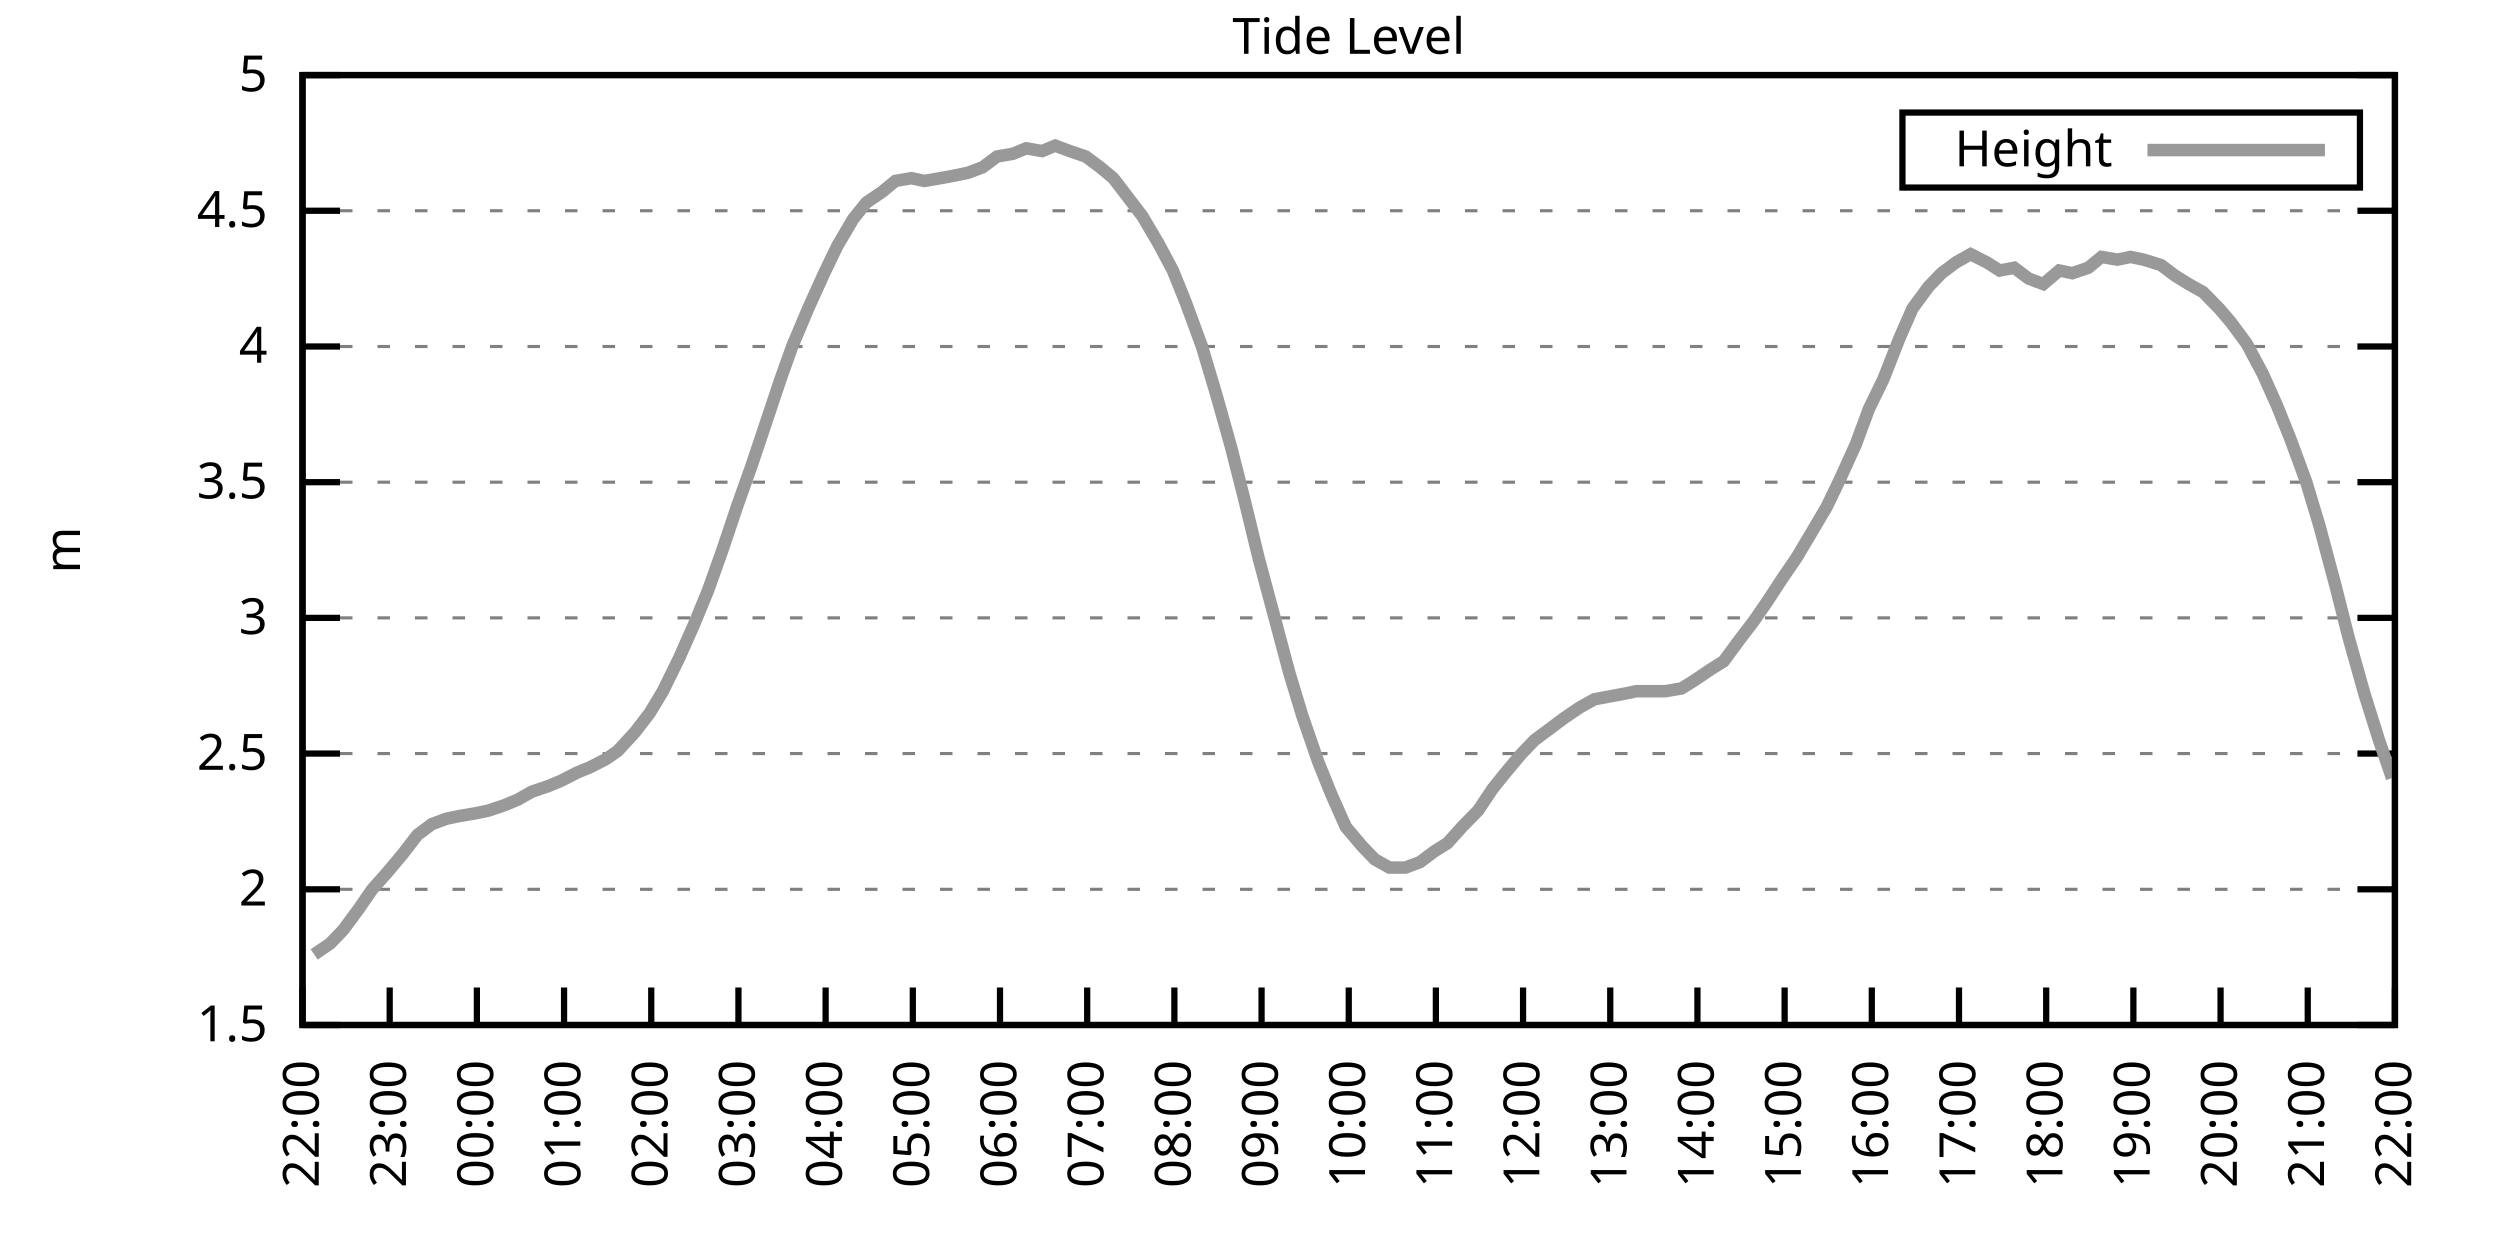
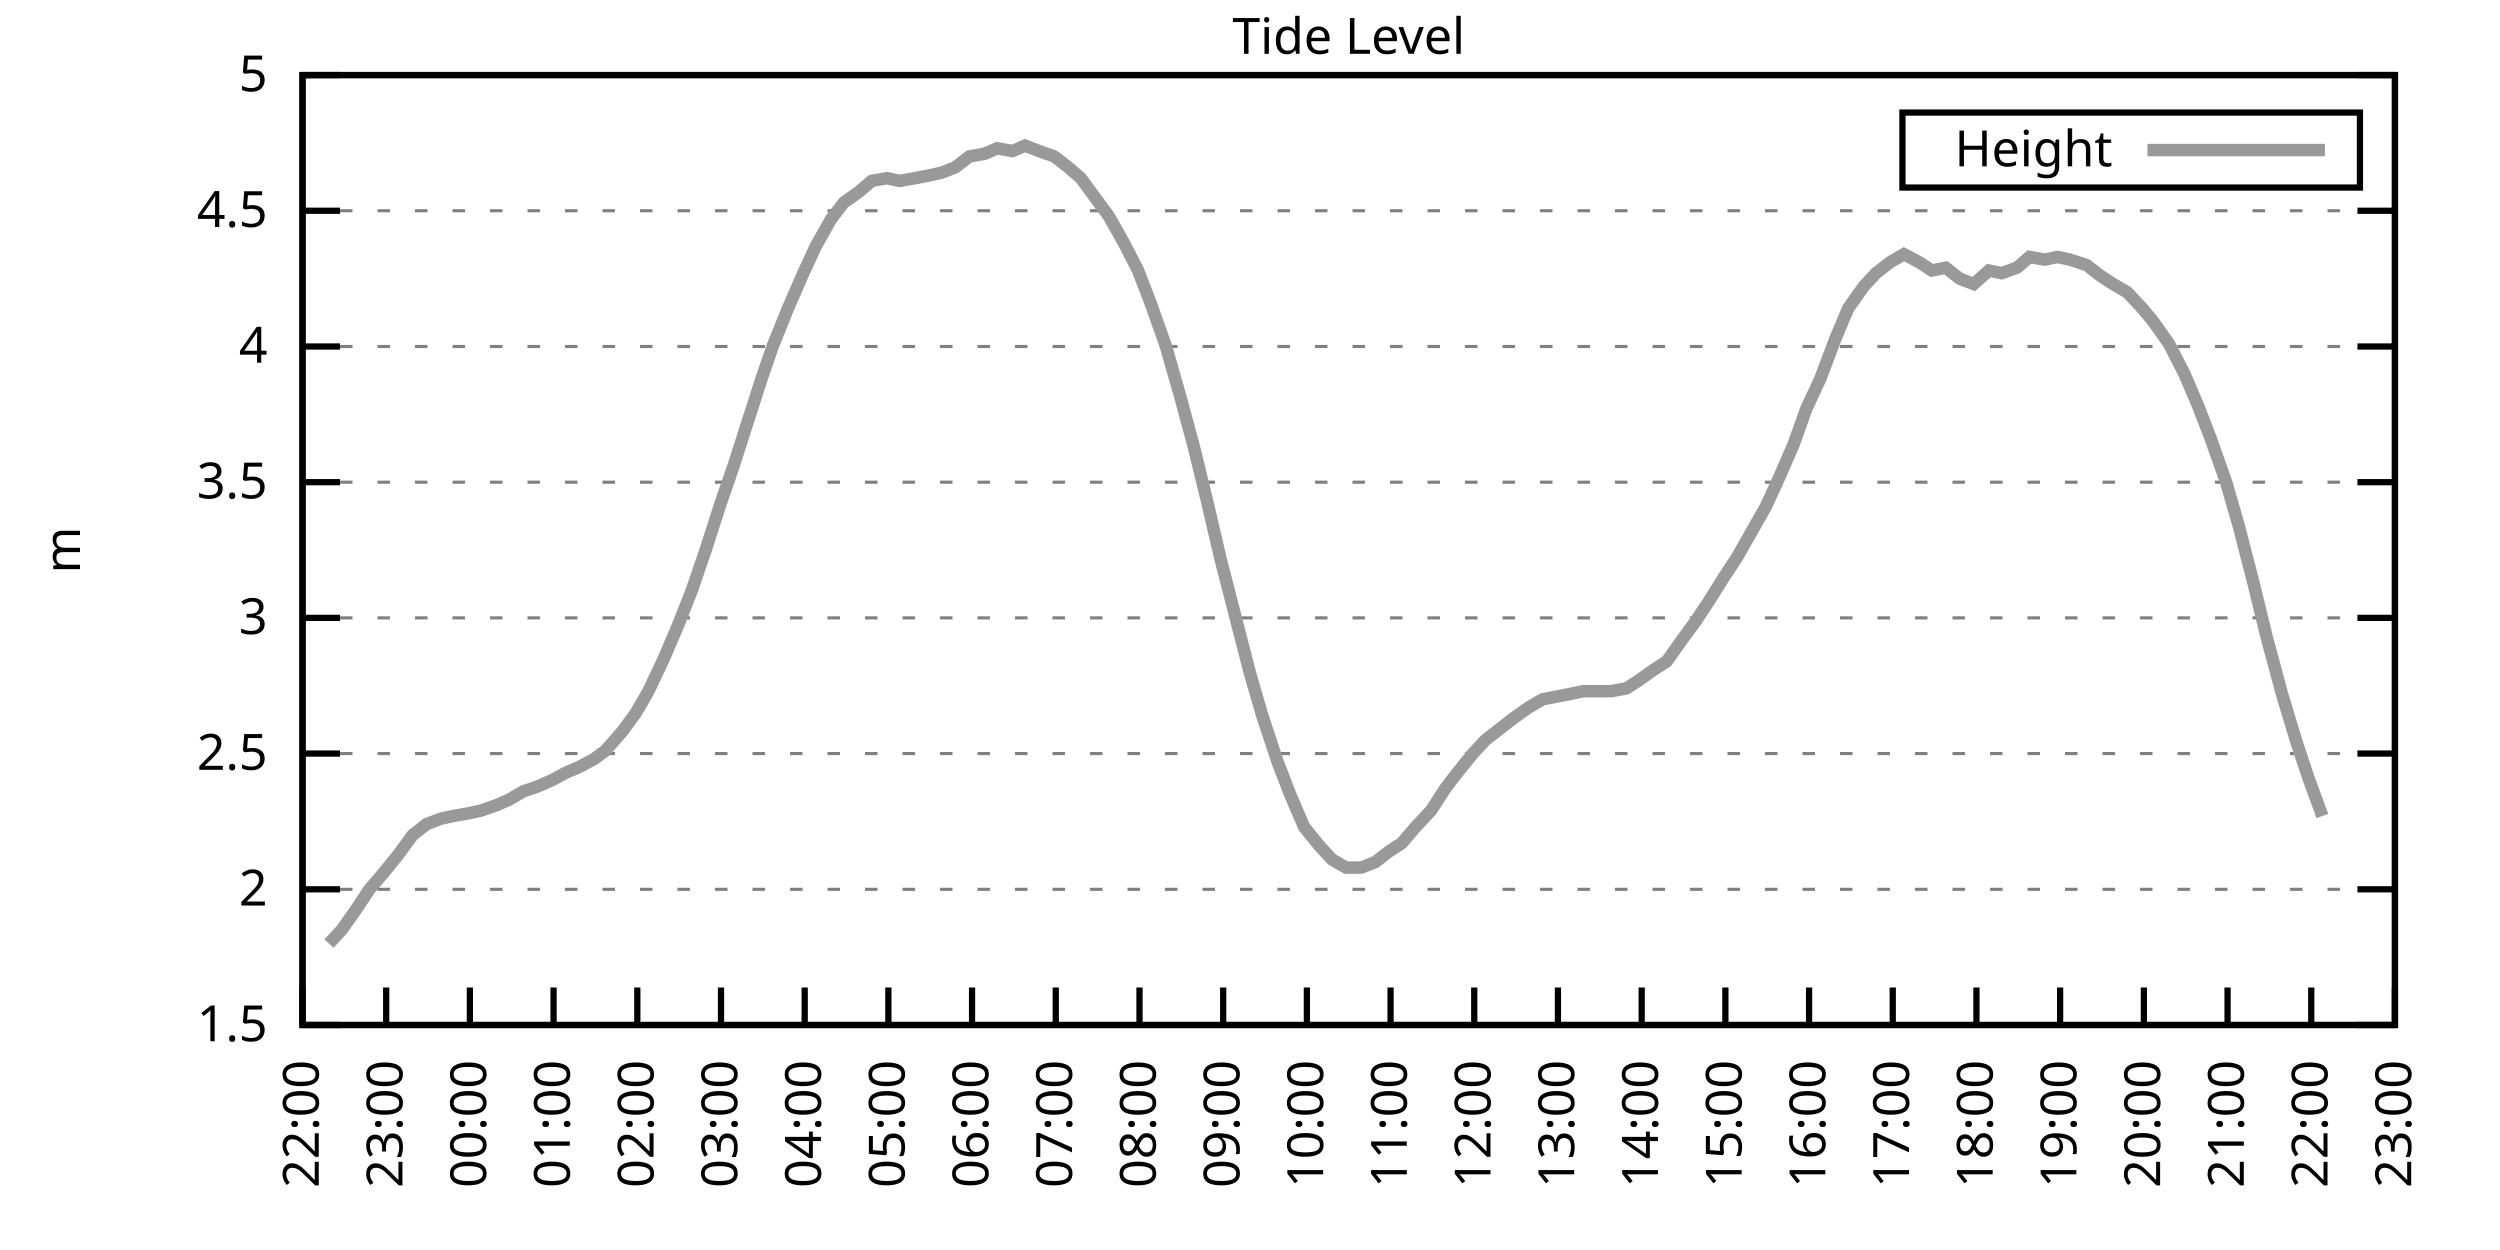
<svg xmlns="http://www.w3.org/2000/svg" xmlns:xlink="http://www.w3.org/1999/xlink" width="400" height="200" viewBox="0 0 400 200">
  <g id="gnuplot_canvas">
    <rect x="0" y="0" width="400" height="200" fill="none" />
    <defs>
      <circle id="gpDot" r="0.5" stroke-width="0.5" stroke="currentColor" />
      <path id="gpPt0" stroke-width="0.333" stroke="currentColor" d="M-1,0 h2 M0,-1 v2" />
      <path id="gpPt1" stroke-width="0.333" stroke="currentColor" d="M-1,-1 L1,1 M1,-1 L-1,1" />
      <path id="gpPt2" stroke-width="0.333" stroke="currentColor" d="M-1,0 L1,0 M0,-1 L0,1 M-1,-1 L1,1 M-1,1 L1,-1" />
      <rect id="gpPt3" stroke-width="0.333" stroke="currentColor" x="-1" y="-1" width="2" height="2" />
      <rect id="gpPt4" stroke-width="0.333" stroke="currentColor" fill="currentColor" x="-1" y="-1" width="2" height="2" />
      <circle id="gpPt5" stroke-width="0.333" stroke="currentColor" cx="0" cy="0" r="1" />
      <use xlink:href="#gpPt5" id="gpPt6" fill="currentColor" stroke="none" />
      <path id="gpPt7" stroke-width="0.333" stroke="currentColor" d="M0,-1.33 L-1.33,0.67 L1.33,0.67 z" />
      <use xlink:href="#gpPt7" id="gpPt8" fill="currentColor" stroke="none" />
      <use xlink:href="#gpPt7" id="gpPt9" stroke="currentColor" transform="rotate(180)" />
      <use xlink:href="#gpPt9" id="gpPt10" fill="currentColor" stroke="none" />
      <use xlink:href="#gpPt3" id="gpPt11" stroke="currentColor" transform="rotate(45)" />
      <use xlink:href="#gpPt11" id="gpPt12" fill="currentColor" stroke="none" />
      <path id="gpPt13" stroke-width="0.333" stroke="currentColor" d="M0,1.330 L1.265,0.411 L0.782,-1.067 L-0.782,-1.076 L-1.265,0.411 z" />
      <use xlink:href="#gpPt13" id="gpPt14" fill="currentColor" stroke="none" />
      <filter id="textbox" filterUnits="objectBoundingBox" x="0" y="0" height="1" width="1">
        <feFlood flood-color="white" flood-opacity="1" result="bgnd" />
        <feComposite in="SourceGraphic" in2="bgnd" operator="atop" />
      </filter>
      <filter id="greybox" filterUnits="objectBoundingBox" x="0" y="0" height="1" width="1">
        <feFlood flood-color="lightgrey" flood-opacity="1" result="grey" />
        <feComposite in="SourceGraphic" in2="grey" operator="atop" />
      </filter>
    </defs>
    <g fill="none" color="white" stroke="currentColor" stroke-width="1.00" stroke-linecap="butt" stroke-linejoin="miter">
</g>
    <g fill="none" color="black" stroke="currentColor" stroke-width="1.00" stroke-linecap="butt" stroke-linejoin="miter">
      <g stroke="none" shape-rendering="crispEdges">
        <polygon fill="rgb(255, 255, 255)" points="48.40,164.00 383.18,164.00 383.18,12.02 48.40,12.02 " />
      </g>
    </g>
    <g fill="none" color="black" stroke="currentColor" stroke-width="1.00" stroke-linecap="butt" stroke-linejoin="miter">
</g>
    <g fill="none" color="black" stroke="black" stroke-width="0.50" stroke-linecap="butt" stroke-linejoin="miter">
</g>
    <g fill="none" color="gray" stroke="currentColor" stroke-width="0.50" stroke-linecap="butt" stroke-linejoin="miter">
      <path stroke="gray" stroke-dasharray="2,4" class="gridline" d="M48.40,164.00 L383.19,164.00  " />
    </g>
    <g fill="none" color="gray" stroke="gray" stroke-width="1.00" stroke-linecap="butt" stroke-linejoin="miter">
</g>
    <g fill="none" color="black" stroke="currentColor" stroke-width="1.00" stroke-linecap="butt" stroke-linejoin="miter">
      <path stroke="black" d="M48.40,164.00 L54.40,164.00 M383.19,164.00 L377.19,164.00  " />
      <g transform="translate(42.80,166.60)" stroke="none" fill="black" font-family="Sans" font-size="8.00" text-anchor="end">
        <text>
          <tspan font-family="Sans"> 1.5</tspan>
        </text>
      </g>
    </g>
    <g fill="none" color="black" stroke="currentColor" stroke-width="1.00" stroke-linecap="butt" stroke-linejoin="miter">
</g>
    <g fill="none" color="black" stroke="black" stroke-width="0.50" stroke-linecap="butt" stroke-linejoin="miter">
</g>
    <g fill="none" color="gray" stroke="currentColor" stroke-width="0.50" stroke-linecap="butt" stroke-linejoin="miter">
      <path stroke="gray" stroke-dasharray="2,4" class="gridline" d="M48.40,142.29 L383.19,142.29  " />
    </g>
    <g fill="none" color="gray" stroke="gray" stroke-width="1.00" stroke-linecap="butt" stroke-linejoin="miter">
</g>
    <g fill="none" color="black" stroke="currentColor" stroke-width="1.00" stroke-linecap="butt" stroke-linejoin="miter">
      <path stroke="black" d="M48.40,142.29 L54.40,142.29 M383.19,142.29 L377.19,142.29  " />
      <g transform="translate(42.80,144.89)" stroke="none" fill="black" font-family="Sans" font-size="8.00" text-anchor="end">
        <text>
          <tspan font-family="Sans"> 2</tspan>
        </text>
      </g>
    </g>
    <g fill="none" color="black" stroke="currentColor" stroke-width="1.00" stroke-linecap="butt" stroke-linejoin="miter">
</g>
    <g fill="none" color="black" stroke="black" stroke-width="0.50" stroke-linecap="butt" stroke-linejoin="miter">
</g>
    <g fill="none" color="gray" stroke="currentColor" stroke-width="0.50" stroke-linecap="butt" stroke-linejoin="miter">
      <path stroke="gray" stroke-dasharray="2,4" class="gridline" d="M48.40,120.57 L383.19,120.57  " />
    </g>
    <g fill="none" color="gray" stroke="gray" stroke-width="1.00" stroke-linecap="butt" stroke-linejoin="miter">
</g>
    <g fill="none" color="black" stroke="currentColor" stroke-width="1.00" stroke-linecap="butt" stroke-linejoin="miter">
      <path stroke="black" d="M48.40,120.57 L54.40,120.57 M383.19,120.57 L377.19,120.57  " />
      <g transform="translate(42.80,123.17)" stroke="none" fill="black" font-family="Sans" font-size="8.00" text-anchor="end">
        <text>
          <tspan font-family="Sans"> 2.5</tspan>
        </text>
      </g>
    </g>
    <g fill="none" color="black" stroke="currentColor" stroke-width="1.00" stroke-linecap="butt" stroke-linejoin="miter">
</g>
    <g fill="none" color="black" stroke="black" stroke-width="0.50" stroke-linecap="butt" stroke-linejoin="miter">
</g>
    <g fill="none" color="gray" stroke="currentColor" stroke-width="0.50" stroke-linecap="butt" stroke-linejoin="miter">
      <path stroke="gray" stroke-dasharray="2,4" class="gridline" d="M48.40,98.86 L383.19,98.86  " />
    </g>
    <g fill="none" color="gray" stroke="gray" stroke-width="1.00" stroke-linecap="butt" stroke-linejoin="miter">
</g>
    <g fill="none" color="black" stroke="currentColor" stroke-width="1.00" stroke-linecap="butt" stroke-linejoin="miter">
      <path stroke="black" d="M48.40,98.86 L54.40,98.86 M383.19,98.86 L377.19,98.86  " />
      <g transform="translate(42.80,101.46)" stroke="none" fill="black" font-family="Sans" font-size="8.00" text-anchor="end">
        <text>
          <tspan font-family="Sans"> 3</tspan>
        </text>
      </g>
    </g>
    <g fill="none" color="black" stroke="currentColor" stroke-width="1.00" stroke-linecap="butt" stroke-linejoin="miter">
</g>
    <g fill="none" color="black" stroke="black" stroke-width="0.50" stroke-linecap="butt" stroke-linejoin="miter">
</g>
    <g fill="none" color="gray" stroke="currentColor" stroke-width="0.50" stroke-linecap="butt" stroke-linejoin="miter">
      <path stroke="gray" stroke-dasharray="2,4" class="gridline" d="M48.40,77.15 L383.19,77.15  " />
    </g>
    <g fill="none" color="gray" stroke="gray" stroke-width="1.00" stroke-linecap="butt" stroke-linejoin="miter">
</g>
    <g fill="none" color="black" stroke="currentColor" stroke-width="1.00" stroke-linecap="butt" stroke-linejoin="miter">
      <path stroke="black" d="M48.40,77.15 L54.40,77.15 M383.19,77.15 L377.19,77.15  " />
      <g transform="translate(42.80,79.75)" stroke="none" fill="black" font-family="Sans" font-size="8.00" text-anchor="end">
        <text>
          <tspan font-family="Sans"> 3.5</tspan>
        </text>
      </g>
    </g>
    <g fill="none" color="black" stroke="currentColor" stroke-width="1.00" stroke-linecap="butt" stroke-linejoin="miter">
</g>
    <g fill="none" color="black" stroke="black" stroke-width="0.50" stroke-linecap="butt" stroke-linejoin="miter">
</g>
    <g fill="none" color="gray" stroke="currentColor" stroke-width="0.50" stroke-linecap="butt" stroke-linejoin="miter">
      <path stroke="gray" stroke-dasharray="2,4" class="gridline" d="M48.40,55.44 L383.19,55.44  " />
    </g>
    <g fill="none" color="gray" stroke="gray" stroke-width="1.00" stroke-linecap="butt" stroke-linejoin="miter">
</g>
    <g fill="none" color="black" stroke="currentColor" stroke-width="1.00" stroke-linecap="butt" stroke-linejoin="miter">
      <path stroke="black" d="M48.40,55.44 L54.40,55.44 M383.19,55.44 L377.19,55.44  " />
      <g transform="translate(42.80,58.04)" stroke="none" fill="black" font-family="Sans" font-size="8.00" text-anchor="end">
        <text>
          <tspan font-family="Sans"> 4</tspan>
        </text>
      </g>
    </g>
    <g fill="none" color="black" stroke="currentColor" stroke-width="1.00" stroke-linecap="butt" stroke-linejoin="miter">
</g>
    <g fill="none" color="black" stroke="black" stroke-width="0.50" stroke-linecap="butt" stroke-linejoin="miter">
</g>
    <g fill="none" color="gray" stroke="currentColor" stroke-width="0.50" stroke-linecap="butt" stroke-linejoin="miter">
      <path stroke="gray" stroke-dasharray="2,4" class="gridline" d="M48.40,33.72 L383.19,33.72  " />
    </g>
    <g fill="none" color="gray" stroke="gray" stroke-width="1.00" stroke-linecap="butt" stroke-linejoin="miter">
</g>
    <g fill="none" color="black" stroke="currentColor" stroke-width="1.00" stroke-linecap="butt" stroke-linejoin="miter">
      <path stroke="black" d="M48.40,33.72 L54.40,33.72 M383.19,33.72 L377.19,33.72  " />
      <g transform="translate(42.80,36.32)" stroke="none" fill="black" font-family="Sans" font-size="8.00" text-anchor="end">
        <text>
          <tspan font-family="Sans"> 4.5</tspan>
        </text>
      </g>
    </g>
    <g fill="none" color="black" stroke="currentColor" stroke-width="1.00" stroke-linecap="butt" stroke-linejoin="miter">
</g>
    <g fill="none" color="black" stroke="black" stroke-width="0.50" stroke-linecap="butt" stroke-linejoin="miter">
</g>
    <g fill="none" color="gray" stroke="currentColor" stroke-width="0.50" stroke-linecap="butt" stroke-linejoin="miter">
      <path stroke="gray" stroke-dasharray="2,4" class="gridline" d="M48.40,12.01 L383.19,12.01  " />
    </g>
    <g fill="none" color="gray" stroke="gray" stroke-width="1.00" stroke-linecap="butt" stroke-linejoin="miter">
</g>
    <g fill="none" color="black" stroke="currentColor" stroke-width="1.00" stroke-linecap="butt" stroke-linejoin="miter">
      <path stroke="black" d="M48.40,12.01 L54.40,12.01 M383.19,12.01 L377.19,12.01  " />
      <g transform="translate(42.80,14.61)" stroke="none" fill="black" font-family="Sans" font-size="8.00" text-anchor="end">
        <text>
          <tspan font-family="Sans"> 5</tspan>
        </text>
      </g>
    </g>
    <g fill="none" color="black" stroke="currentColor" stroke-width="1.00" stroke-linecap="butt" stroke-linejoin="miter">
      <path stroke="black" d="M48.40,164.00 L48.40,158.00  " />
      <g transform="translate(51.00,169.60) rotate(270.00)" stroke="none" fill="black" font-family="Sans" font-size="8.00" text-anchor="end">
        <text>
          <tspan font-family="Sans">22:00</tspan>
        </text>
      </g>
    </g>
    <g fill="none" color="black" stroke="currentColor" stroke-width="1.00" stroke-linecap="butt" stroke-linejoin="miter">
-       <path stroke="black" d="M62.35,164.00 L62.35,158.00  " />
-       <g transform="translate(64.95,169.60) rotate(270.00)" stroke="none" fill="black" font-family="Sans" font-size="8.00" text-anchor="end">
+       <path stroke="black" d="M61.79,164.00 L61.79,158.00  " />
+       <g transform="translate(64.39,169.60) rotate(270.00)" stroke="none" fill="black" font-family="Sans" font-size="8.00" text-anchor="end">
        <text>
          <tspan font-family="Sans">23:00</tspan>
        </text>
      </g>
    </g>
    <g fill="none" color="black" stroke="currentColor" stroke-width="1.00" stroke-linecap="butt" stroke-linejoin="miter">
-       <path stroke="black" d="M76.30,164.00 L76.30,158.00  " />
-       <g transform="translate(78.90,169.60) rotate(270.00)" stroke="none" fill="black" font-family="Sans" font-size="8.00" text-anchor="end">
+       <path stroke="black" d="M75.18,164.00 L75.18,158.00  " />
+       <g transform="translate(77.78,169.60) rotate(270.00)" stroke="none" fill="black" font-family="Sans" font-size="8.00" text-anchor="end">
        <text>
          <tspan font-family="Sans">00:00</tspan>
        </text>
      </g>
    </g>
    <g fill="none" color="black" stroke="currentColor" stroke-width="1.00" stroke-linecap="butt" stroke-linejoin="miter">
-       <path stroke="black" d="M90.25,164.00 L90.25,158.00  " />
-       <g transform="translate(92.85,169.60) rotate(270.00)" stroke="none" fill="black" font-family="Sans" font-size="8.00" text-anchor="end">
+       <path stroke="black" d="M88.57,164.00 L88.57,158.00  " />
+       <g transform="translate(91.17,169.60) rotate(270.00)" stroke="none" fill="black" font-family="Sans" font-size="8.00" text-anchor="end">
        <text>
          <tspan font-family="Sans">01:00</tspan>
        </text>
      </g>
    </g>
    <g fill="none" color="black" stroke="currentColor" stroke-width="1.00" stroke-linecap="butt" stroke-linejoin="miter">
-       <path stroke="black" d="M104.20,164.00 L104.20,158.00  " />
-       <g transform="translate(106.80,169.60) rotate(270.00)" stroke="none" fill="black" font-family="Sans" font-size="8.00" text-anchor="end">
+       <path stroke="black" d="M101.97,164.00 L101.97,158.00  " />
+       <g transform="translate(104.57,169.60) rotate(270.00)" stroke="none" fill="black" font-family="Sans" font-size="8.00" text-anchor="end">
        <text>
          <tspan font-family="Sans">02:00</tspan>
        </text>
      </g>
    </g>
    <g fill="none" color="black" stroke="currentColor" stroke-width="1.00" stroke-linecap="butt" stroke-linejoin="miter">
-       <path stroke="black" d="M118.15,164.00 L118.15,158.00  " />
-       <g transform="translate(120.75,169.60) rotate(270.00)" stroke="none" fill="black" font-family="Sans" font-size="8.00" text-anchor="end">
+       <path stroke="black" d="M115.36,164.00 L115.36,158.00  " />
+       <g transform="translate(117.96,169.60) rotate(270.00)" stroke="none" fill="black" font-family="Sans" font-size="8.00" text-anchor="end">
        <text>
          <tspan font-family="Sans">03:00</tspan>
        </text>
      </g>
    </g>
    <g fill="none" color="black" stroke="currentColor" stroke-width="1.00" stroke-linecap="butt" stroke-linejoin="miter">
-       <path stroke="black" d="M132.10,164.00 L132.10,158.00  " />
-       <g transform="translate(134.70,169.60) rotate(270.00)" stroke="none" fill="black" font-family="Sans" font-size="8.00" text-anchor="end">
+       <path stroke="black" d="M128.75,164.00 L128.75,158.00  " />
+       <g transform="translate(131.35,169.60) rotate(270.00)" stroke="none" fill="black" font-family="Sans" font-size="8.00" text-anchor="end">
        <text>
          <tspan font-family="Sans">04:00</tspan>
        </text>
      </g>
    </g>
    <g fill="none" color="black" stroke="currentColor" stroke-width="1.00" stroke-linecap="butt" stroke-linejoin="miter">
-       <path stroke="black" d="M146.05,164.00 L146.05,158.00  " />
-       <g transform="translate(148.65,169.60) rotate(270.00)" stroke="none" fill="black" font-family="Sans" font-size="8.00" text-anchor="end">
+       <path stroke="black" d="M142.14,164.00 L142.14,158.00  " />
+       <g transform="translate(144.74,169.60) rotate(270.00)" stroke="none" fill="black" font-family="Sans" font-size="8.00" text-anchor="end">
        <text>
          <tspan font-family="Sans">05:00</tspan>
        </text>
      </g>
    </g>
    <g fill="none" color="black" stroke="currentColor" stroke-width="1.00" stroke-linecap="butt" stroke-linejoin="miter">
-       <path stroke="black" d="M160.00,164.00 L160.00,158.00  " />
-       <g transform="translate(162.60,169.60) rotate(270.00)" stroke="none" fill="black" font-family="Sans" font-size="8.00" text-anchor="end">
+       <path stroke="black" d="M155.53,164.00 L155.53,158.00  " />
+       <g transform="translate(158.13,169.60) rotate(270.00)" stroke="none" fill="black" font-family="Sans" font-size="8.00" text-anchor="end">
        <text>
          <tspan font-family="Sans">06:00</tspan>
        </text>
      </g>
    </g>
    <g fill="none" color="black" stroke="currentColor" stroke-width="1.00" stroke-linecap="butt" stroke-linejoin="miter">
-       <path stroke="black" d="M173.95,164.00 L173.95,158.00  " />
-       <g transform="translate(176.55,169.60) rotate(270.00)" stroke="none" fill="black" font-family="Sans" font-size="8.00" text-anchor="end">
+       <path stroke="black" d="M168.92,164.00 L168.92,158.00  " />
+       <g transform="translate(171.52,169.60) rotate(270.00)" stroke="none" fill="black" font-family="Sans" font-size="8.00" text-anchor="end">
        <text>
          <tspan font-family="Sans">07:00</tspan>
        </text>
      </g>
    </g>
    <g fill="none" color="black" stroke="currentColor" stroke-width="1.00" stroke-linecap="butt" stroke-linejoin="miter">
-       <path stroke="black" d="M187.90,164.00 L187.90,158.00  " />
-       <g transform="translate(190.50,169.60) rotate(270.00)" stroke="none" fill="black" font-family="Sans" font-size="8.00" text-anchor="end">
+       <path stroke="black" d="M182.32,164.00 L182.32,158.00  " />
+       <g transform="translate(184.92,169.60) rotate(270.00)" stroke="none" fill="black" font-family="Sans" font-size="8.00" text-anchor="end">
        <text>
          <tspan font-family="Sans">08:00</tspan>
        </text>
      </g>
    </g>
    <g fill="none" color="black" stroke="currentColor" stroke-width="1.00" stroke-linecap="butt" stroke-linejoin="miter">
-       <path stroke="black" d="M201.85,164.00 L201.85,158.00  " />
-       <g transform="translate(204.45,169.60) rotate(270.00)" stroke="none" fill="black" font-family="Sans" font-size="8.00" text-anchor="end">
+       <path stroke="black" d="M195.71,164.00 L195.71,158.00  " />
+       <g transform="translate(198.31,169.60) rotate(270.00)" stroke="none" fill="black" font-family="Sans" font-size="8.00" text-anchor="end">
        <text>
          <tspan font-family="Sans">09:00</tspan>
        </text>
      </g>
    </g>
    <g fill="none" color="black" stroke="currentColor" stroke-width="1.00" stroke-linecap="butt" stroke-linejoin="miter">
-       <path stroke="black" d="M215.80,164.00 L215.80,158.00  " />
-       <g transform="translate(218.40,169.60) rotate(270.00)" stroke="none" fill="black" font-family="Sans" font-size="8.00" text-anchor="end">
+       <path stroke="black" d="M209.10,164.00 L209.10,158.00  " />
+       <g transform="translate(211.70,169.60) rotate(270.00)" stroke="none" fill="black" font-family="Sans" font-size="8.00" text-anchor="end">
        <text>
          <tspan font-family="Sans">10:00</tspan>
        </text>
      </g>
    </g>
    <g fill="none" color="black" stroke="currentColor" stroke-width="1.00" stroke-linecap="butt" stroke-linejoin="miter">
-       <path stroke="black" d="M229.74,164.00 L229.74,158.00  " />
-       <g transform="translate(232.34,169.60) rotate(270.00)" stroke="none" fill="black" font-family="Sans" font-size="8.00" text-anchor="end">
+       <path stroke="black" d="M222.49,164.00 L222.49,158.00  " />
+       <g transform="translate(225.09,169.60) rotate(270.00)" stroke="none" fill="black" font-family="Sans" font-size="8.00" text-anchor="end">
        <text>
          <tspan font-family="Sans">11:00</tspan>
        </text>
      </g>
    </g>
    <g fill="none" color="black" stroke="currentColor" stroke-width="1.00" stroke-linecap="butt" stroke-linejoin="miter">
-       <path stroke="black" d="M243.69,164.00 L243.69,158.00  " />
-       <g transform="translate(246.29,169.60) rotate(270.00)" stroke="none" fill="black" font-family="Sans" font-size="8.00" text-anchor="end">
+       <path stroke="black" d="M235.88,164.00 L235.88,158.00  " />
+       <g transform="translate(238.48,169.60) rotate(270.00)" stroke="none" fill="black" font-family="Sans" font-size="8.00" text-anchor="end">
        <text>
          <tspan font-family="Sans">12:00</tspan>
        </text>
      </g>
    </g>
    <g fill="none" color="black" stroke="currentColor" stroke-width="1.00" stroke-linecap="butt" stroke-linejoin="miter">
-       <path stroke="black" d="M257.64,164.00 L257.64,158.00  " />
-       <g transform="translate(260.24,169.60) rotate(270.00)" stroke="none" fill="black" font-family="Sans" font-size="8.00" text-anchor="end">
+       <path stroke="black" d="M249.27,164.00 L249.27,158.00  " />
+       <g transform="translate(251.87,169.60) rotate(270.00)" stroke="none" fill="black" font-family="Sans" font-size="8.00" text-anchor="end">
        <text>
          <tspan font-family="Sans">13:00</tspan>
        </text>
      </g>
    </g>
    <g fill="none" color="black" stroke="currentColor" stroke-width="1.00" stroke-linecap="butt" stroke-linejoin="miter">
-       <path stroke="black" d="M271.59,164.00 L271.59,158.00  " />
-       <g transform="translate(274.19,169.60) rotate(270.00)" stroke="none" fill="black" font-family="Sans" font-size="8.00" text-anchor="end">
+       <path stroke="black" d="M262.67,164.00 L262.67,158.00  " />
+       <g transform="translate(265.27,169.60) rotate(270.00)" stroke="none" fill="black" font-family="Sans" font-size="8.00" text-anchor="end">
        <text>
          <tspan font-family="Sans">14:00</tspan>
        </text>
      </g>
    </g>
    <g fill="none" color="black" stroke="currentColor" stroke-width="1.00" stroke-linecap="butt" stroke-linejoin="miter">
-       <path stroke="black" d="M285.54,164.00 L285.54,158.00  " />
-       <g transform="translate(288.14,169.60) rotate(270.00)" stroke="none" fill="black" font-family="Sans" font-size="8.00" text-anchor="end">
+       <path stroke="black" d="M276.06,164.00 L276.06,158.00  " />
+       <g transform="translate(278.66,169.60) rotate(270.00)" stroke="none" fill="black" font-family="Sans" font-size="8.00" text-anchor="end">
        <text>
          <tspan font-family="Sans">15:00</tspan>
        </text>
      </g>
    </g>
    <g fill="none" color="black" stroke="currentColor" stroke-width="1.00" stroke-linecap="butt" stroke-linejoin="miter">
-       <path stroke="black" d="M299.49,164.00 L299.49,158.00  " />
-       <g transform="translate(302.09,169.60) rotate(270.00)" stroke="none" fill="black" font-family="Sans" font-size="8.00" text-anchor="end">
+       <path stroke="black" d="M289.45,164.00 L289.45,158.00  " />
+       <g transform="translate(292.05,169.60) rotate(270.00)" stroke="none" fill="black" font-family="Sans" font-size="8.00" text-anchor="end">
        <text>
          <tspan font-family="Sans">16:00</tspan>
        </text>
      </g>
    </g>
    <g fill="none" color="black" stroke="currentColor" stroke-width="1.00" stroke-linecap="butt" stroke-linejoin="miter">
-       <path stroke="black" d="M313.44,164.00 L313.44,158.00  " />
-       <g transform="translate(316.04,169.60) rotate(270.00)" stroke="none" fill="black" font-family="Sans" font-size="8.00" text-anchor="end">
+       <path stroke="black" d="M302.84,164.00 L302.84,158.00  " />
+       <g transform="translate(305.44,169.60) rotate(270.00)" stroke="none" fill="black" font-family="Sans" font-size="8.00" text-anchor="end">
        <text>
          <tspan font-family="Sans">17:00</tspan>
        </text>
      </g>
    </g>
    <g fill="none" color="black" stroke="currentColor" stroke-width="1.00" stroke-linecap="butt" stroke-linejoin="miter">
-       <path stroke="black" d="M327.39,164.00 L327.39,158.00  " />
-       <g transform="translate(329.99,169.60) rotate(270.00)" stroke="none" fill="black" font-family="Sans" font-size="8.00" text-anchor="end">
+       <path stroke="black" d="M316.23,164.00 L316.23,158.00  " />
+       <g transform="translate(318.83,169.60) rotate(270.00)" stroke="none" fill="black" font-family="Sans" font-size="8.00" text-anchor="end">
        <text>
          <tspan font-family="Sans">18:00</tspan>
        </text>
      </g>
    </g>
    <g fill="none" color="black" stroke="currentColor" stroke-width="1.00" stroke-linecap="butt" stroke-linejoin="miter">
-       <path stroke="black" d="M341.34,164.00 L341.34,158.00  " />
-       <g transform="translate(343.94,169.60) rotate(270.00)" stroke="none" fill="black" font-family="Sans" font-size="8.00" text-anchor="end">
+       <path stroke="black" d="M329.62,164.00 L329.62,158.00  " />
+       <g transform="translate(332.22,169.60) rotate(270.00)" stroke="none" fill="black" font-family="Sans" font-size="8.00" text-anchor="end">
        <text>
          <tspan font-family="Sans">19:00</tspan>
        </text>
      </g>
    </g>
    <g fill="none" color="black" stroke="currentColor" stroke-width="1.00" stroke-linecap="butt" stroke-linejoin="miter">
-       <path stroke="black" d="M355.29,164.00 L355.29,158.00  " />
-       <g transform="translate(357.89,169.60) rotate(270.00)" stroke="none" fill="black" font-family="Sans" font-size="8.00" text-anchor="end">
+       <path stroke="black" d="M343.02,164.00 L343.02,158.00  " />
+       <g transform="translate(345.62,169.60) rotate(270.00)" stroke="none" fill="black" font-family="Sans" font-size="8.00" text-anchor="end">
        <text>
          <tspan font-family="Sans">20:00</tspan>
        </text>
      </g>
    </g>
    <g fill="none" color="black" stroke="currentColor" stroke-width="1.00" stroke-linecap="butt" stroke-linejoin="miter">
-       <path stroke="black" d="M369.24,164.00 L369.24,158.00  " />
-       <g transform="translate(371.84,169.60) rotate(270.00)" stroke="none" fill="black" font-family="Sans" font-size="8.00" text-anchor="end">
+       <path stroke="black" d="M356.41,164.00 L356.41,158.00  " />
+       <g transform="translate(359.01,169.60) rotate(270.00)" stroke="none" fill="black" font-family="Sans" font-size="8.00" text-anchor="end">
        <text>
          <tspan font-family="Sans">21:00</tspan>
+         </text>
+       </g>
+     </g>
+     <g fill="none" color="black" stroke="currentColor" stroke-width="1.00" stroke-linecap="butt" stroke-linejoin="miter">
+       <path stroke="black" d="M369.80,164.00 L369.80,158.00  " />
+       <g transform="translate(372.40,169.60) rotate(270.00)" stroke="none" fill="black" font-family="Sans" font-size="8.00" text-anchor="end">
+         <text>
+           <tspan font-family="Sans">22:00</tspan>
        </text>
      </g>
    </g>
    <g fill="none" color="black" stroke="currentColor" stroke-width="1.00" stroke-linecap="butt" stroke-linejoin="miter">
      <path stroke="black" d="M383.19,164.00 L383.19,158.00  " />
      <g transform="translate(385.79,169.60) rotate(270.00)" stroke="none" fill="black" font-family="Sans" font-size="8.00" text-anchor="end">
        <text>
-           <tspan font-family="Sans">22:00</tspan>
+           <tspan font-family="Sans">23:00</tspan>
        </text>
      </g>
    </g>
    <g fill="none" color="black" stroke="currentColor" stroke-width="1.00" stroke-linecap="butt" stroke-linejoin="miter">
</g>
    <g fill="none" color="black" stroke="currentColor" stroke-width="1.00" stroke-linecap="butt" stroke-linejoin="miter">
      <path stroke="black" d="M48.40,12.01 L48.40,164.00 L383.19,164.00 L383.19,12.01 L48.40,12.01 Z  " />
    </g>
    <g fill="none" color="black" stroke="currentColor" stroke-width="1.00" stroke-linecap="butt" stroke-linejoin="miter">
</g>
    <g fill="none" color="black" stroke="currentColor" stroke-width="1.00" stroke-linecap="butt" stroke-linejoin="miter">
      <path stroke="black" d="M304.39,30.01 L304.39,18.01 L377.59,18.01 L377.59,30.01 L304.39,30.01 Z  " />
    </g>
    <g id="Tide_level_plot_1">
      <g fill="none" color="white" stroke="black" stroke-width="2.00" stroke-linecap="butt" stroke-linejoin="miter">
</g>
      <g fill="none" color="black" stroke="currentColor" stroke-width="2.00" stroke-linecap="butt" stroke-linejoin="miter">
        <g transform="translate(337.99,26.61)" stroke="none" fill="black" font-family="Sans" font-size="8.00" text-anchor="end">
          <text>
            <tspan font-family="Sans">Height</tspan>
          </text>
        </g>
      </g>
      <g fill="none" color="black" stroke="currentColor" stroke-width="2.00" stroke-linecap="butt" stroke-linejoin="miter">
-         <path stroke="rgb(153, 153, 153)" d="M343.59,24.01 L371.99,24.01 M50.26,152.71 L52.82,150.97 L54.91,148.80 L57.47,145.33 L59.56,142.29 L61.88,139.68   L64.44,136.64 L66.77,133.60 L69.09,131.86 L71.42,131.00 L73.51,130.56 L76.07,130.13 L78.16,129.69 L80.72,128.83   L82.81,127.96 L85.13,126.65 L87.69,125.79 L89.78,124.92 L92.34,123.61 L94.43,122.75 L96.99,121.44 L98.85,120.14   L101.64,117.10 L103.97,114.06 L106.06,110.59 L108.62,105.38 L110.94,100.16 L113.27,94.52 L115.59,88.00 L117.92,81.06   L120.24,74.54 L122.57,67.59 L124.89,60.65 L126.75,55.44 L129.31,49.36 L131.87,43.71 L133.96,39.37 L136.51,35.03   L138.61,32.42 L141.16,30.68 L143.26,28.95 L145.81,28.51 L147.91,28.95 L150.46,28.51 L152.79,28.08 L154.88,27.64   L157.21,26.77 L159.53,25.04 L162.09,24.60 L164.18,23.73 L166.74,24.17 L168.83,23.30 L171.16,24.17 L173.71,25.04   L176.04,26.77 L178.13,28.51 L180.46,31.55 L182.78,34.59 L185.34,38.93 L187.66,43.28 L189.76,48.49 L192.31,55.44   L194.64,63.25 L196.96,71.50 L199.06,79.75 L201.38,89.31 L203.71,97.99 L206.26,107.55 L208.36,114.49 L210.91,121.88   L213.01,127.09 L215.33,132.30 L217.89,135.34 L219.98,137.51 L222.30,138.81 L224.86,138.81 L227.19,137.94 L229.51,136.21   L231.60,134.90 L233.93,132.30 L236.49,129.69 L238.81,126.22 L240.90,123.61 L243.46,120.57 L245.55,118.40 L247.88,116.67   L250.20,114.93 L252.76,113.19 L255.09,111.89 L257.41,111.45 L259.74,111.02 L261.83,110.59 L264.15,110.59 L266.48,110.59   L269.04,110.15 L271.13,108.85 L273.69,107.11 L275.78,105.81 L278.34,102.34 L280.66,99.30 L282.75,96.26 L285.31,92.35   L287.40,89.31 L289.73,85.40 L292.29,81.06 L294.38,76.71 L296.94,71.07 L299.03,65.42 L301.35,60.65 L303.91,54.13   L306.00,49.36 L308.56,45.88 L310.65,43.71 L312.98,41.97 L315.30,40.67 L317.86,41.97 L319.95,43.28 L322.28,42.84   L324.60,44.58 L326.93,45.45 L329.48,43.28 L331.58,43.71 L334.13,42.84 L336.23,41.11 L338.78,41.54 L340.88,41.11   L342.97,41.54 L345.76,42.41 L348.08,44.15 L350.18,45.45 L352.50,46.75 L355.06,49.36 L356.92,51.53 L359.48,55.00   L362.03,59.78 L364.36,64.99 L366.45,70.20 L369.01,77.15 L371.10,84.10 L373.66,93.65 L375.75,101.90 L378.31,111.02   L380.63,118.40 L382.73,124.48  " />
+         <path stroke="rgb(153, 153, 153)" d="M343.59,24.01 L371.99,24.01 M52.64,150.97 L54.65,148.80 L57.10,145.33 L59.11,142.29 L61.35,139.68 L63.80,136.64   L66.03,133.60 L68.26,131.86 L70.50,131.00 L72.50,130.56 L74.96,130.13 L76.97,129.69 L79.42,128.83 L81.43,127.96   L83.66,126.65 L86.12,125.79 L88.13,124.92 L90.58,123.61 L92.59,122.75 L95.05,121.44 L96.83,120.14 L99.51,117.10   L101.74,114.06 L103.75,110.59 L106.21,105.38 L108.44,100.16 L110.67,94.52 L112.90,88.00 L115.13,81.06 L117.37,74.54   L119.60,67.59 L121.83,60.65 L123.62,55.44 L126.07,49.36 L128.53,43.71 L130.54,39.37 L132.99,35.03 L135.00,32.42   L137.45,30.68 L139.46,28.95 L141.92,28.51 L143.93,28.95 L146.38,28.51 L148.61,28.08 L150.62,27.64 L152.85,26.77   L155.09,25.04 L157.54,24.60 L159.55,23.73 L162.01,24.17 L164.01,23.30 L166.25,24.17 L168.70,25.04 L170.93,26.77   L172.94,28.51 L175.17,31.55 L177.41,34.59 L179.86,38.93 L182.09,43.28 L184.10,48.49 L186.56,55.44 L188.79,63.25   L191.02,71.50 L193.03,79.75 L195.26,89.31 L197.49,97.99 L199.95,107.55 L201.96,114.49 L204.41,121.88 L206.42,127.09   L208.65,132.30 L211.11,135.34 L213.12,137.51 L215.35,138.81 L217.80,138.81 L220.04,137.94 L222.27,136.21 L224.28,134.90   L226.51,132.30 L228.96,129.69 L231.20,126.22 L233.20,123.61 L235.66,120.57 L237.67,118.40 L239.90,116.67 L242.13,114.93   L244.59,113.19 L246.82,111.89 L249.05,111.45 L251.28,111.02 L253.29,110.59 L255.52,110.59 L257.76,110.59 L260.21,110.15   L262.22,108.85 L264.67,107.11 L266.68,105.81 L269.14,102.34 L271.37,99.30 L273.38,96.26 L275.83,92.35 L277.84,89.31   L280.07,85.40 L282.53,81.06 L284.54,76.71 L286.99,71.07 L289.00,65.42 L291.23,60.65 L293.69,54.13 L295.70,49.36   L298.15,45.88 L300.16,43.71 L302.39,41.97 L304.63,40.67 L307.08,41.97 L309.09,43.28 L311.32,42.84 L313.55,44.58   L315.79,45.45 L318.24,43.28 L320.25,43.71 L322.70,42.84 L324.71,41.11 L327.17,41.54 L329.18,41.11 L331.19,41.54   L333.86,42.41 L336.10,44.15 L338.10,45.45 L340.34,46.75 L342.79,49.36 L344.58,51.53 L347.03,55.00 L349.49,59.78   L351.72,64.99 L353.73,70.20 L356.18,77.15 L358.19,84.10 L360.65,93.65 L362.66,101.90 L365.11,111.02 L367.34,118.40   L369.35,124.48 L371.58,130.56  " />
      </g>
    </g>
    <g fill="none" color="black" stroke="currentColor" stroke-width="2.00" stroke-linecap="butt" stroke-linejoin="miter">
</g>
    <g fill="none" color="black" stroke="black" stroke-width="1.00" stroke-linecap="butt" stroke-linejoin="miter">
</g>
    <g fill="none" color="black" stroke="currentColor" stroke-width="1.00" stroke-linecap="butt" stroke-linejoin="miter">
      <path stroke="black" d="M48.40,12.01 L48.40,164.00 L383.19,164.00 L383.19,12.01 L48.40,12.01 Z  " />
      <g transform="translate(12.80,88.01) rotate(270.00)" stroke="none" fill="black" font-family="Sans" font-size="8.00" text-anchor="middle">
        <text>
          <tspan font-family="Sans">m</tspan>
        </text>
      </g>
    </g>
    <g fill="none" color="black" stroke="currentColor" stroke-width="1.00" stroke-linecap="butt" stroke-linejoin="miter">
</g>
    <g fill="none" color="black" stroke="currentColor" stroke-width="1.00" stroke-linecap="butt" stroke-linejoin="miter">
      <g transform="translate(215.79,8.61)" stroke="none" fill="black" font-family="Sans" font-size="8.00" text-anchor="middle">
        <text>
          <tspan font-family="Sans">Tide Level</tspan>
        </text>
      </g>
    </g>
    <g fill="none" color="black" stroke="currentColor" stroke-width="1.00" stroke-linecap="butt" stroke-linejoin="miter">
</g>
  </g>
</svg>
